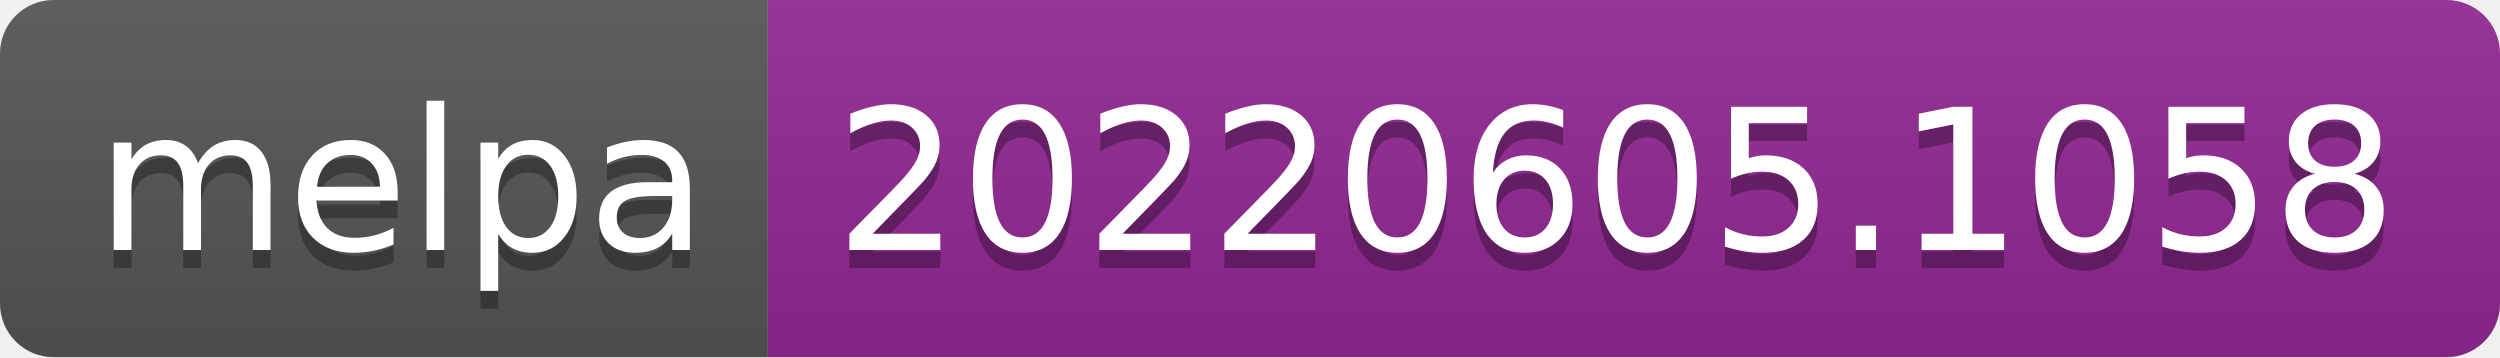
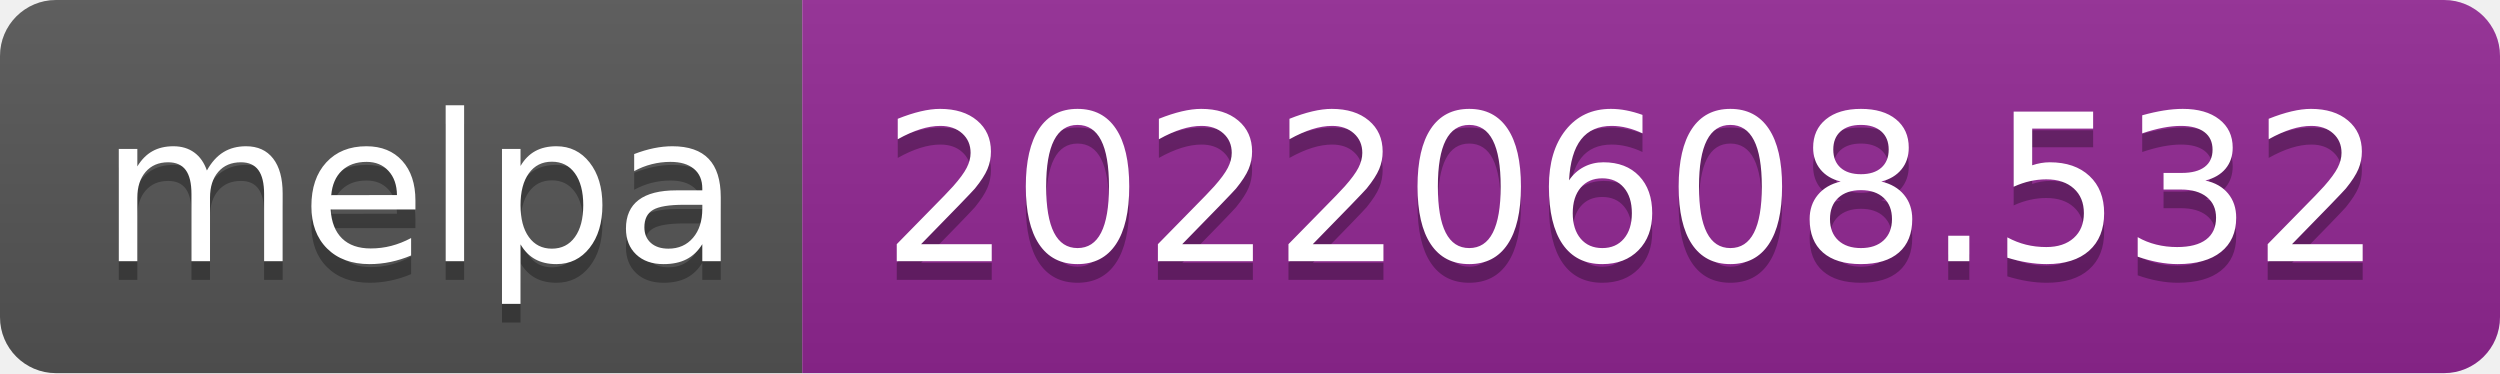
- <svg xmlns="http://www.w3.org/2000/svg" width="140" height="20" role="img" aria-label="melpa: 20220605.1058">
+ <svg xmlns="http://www.w3.org/2000/svg" width="134" height="20" role="img" aria-label="melpa: 20220608.532">
  <linearGradient id="s" x2="0" y2="100%">
    <stop offset="0" stop-color="#bbb" stop-opacity=".1" />
    <stop offset="1" stop-opacity=".1" />
  </linearGradient>
  <clipPath id="r">
-     <rect width="140" height="20" rx="3" fill="#fff" />
+     <rect width="134" height="20" rx="3" fill="#fff" />
  </clipPath>
  <g clip-path="url(#r)">
    <rect width="43" height="20" fill="#555" />
-     <rect x="43" width="97" height="20" fill="#922793" />
-     <rect width="140" height="20" fill="url(#s)" />
+     <rect x="43" width="91" height="20" fill="#922793" />
+     <rect width="134" height="20" fill="url(#s)" />
  </g>
  <g fill="#fff" text-anchor="middle" font-family="Verdana,Geneva,DejaVu Sans,sans-serif" text-rendering="geometricPrecision" font-size="110">
    <text aria-hidden="true" x="225" y="150" fill="#010101" fill-opacity=".3" transform="scale(.1)" textLength="330">melpa</text>
    <text x="225" y="140" transform="scale(.1)" fill="#fff" textLength="330">melpa</text>
-     <text aria-hidden="true" x="905" y="150" fill="#010101" fill-opacity=".3" transform="scale(.1)" textLength="870">20220605.1058</text>
-     <text x="905" y="140" transform="scale(.1)" fill="#fff" textLength="870">20220605.1058</text>
+     <text aria-hidden="true" x="875" y="150" fill="#010101" fill-opacity=".3" transform="scale(.1)" textLength="810">20220608.532</text>
+     <text x="875" y="140" transform="scale(.1)" fill="#fff" textLength="810">20220608.532</text>
  </g>
</svg>
